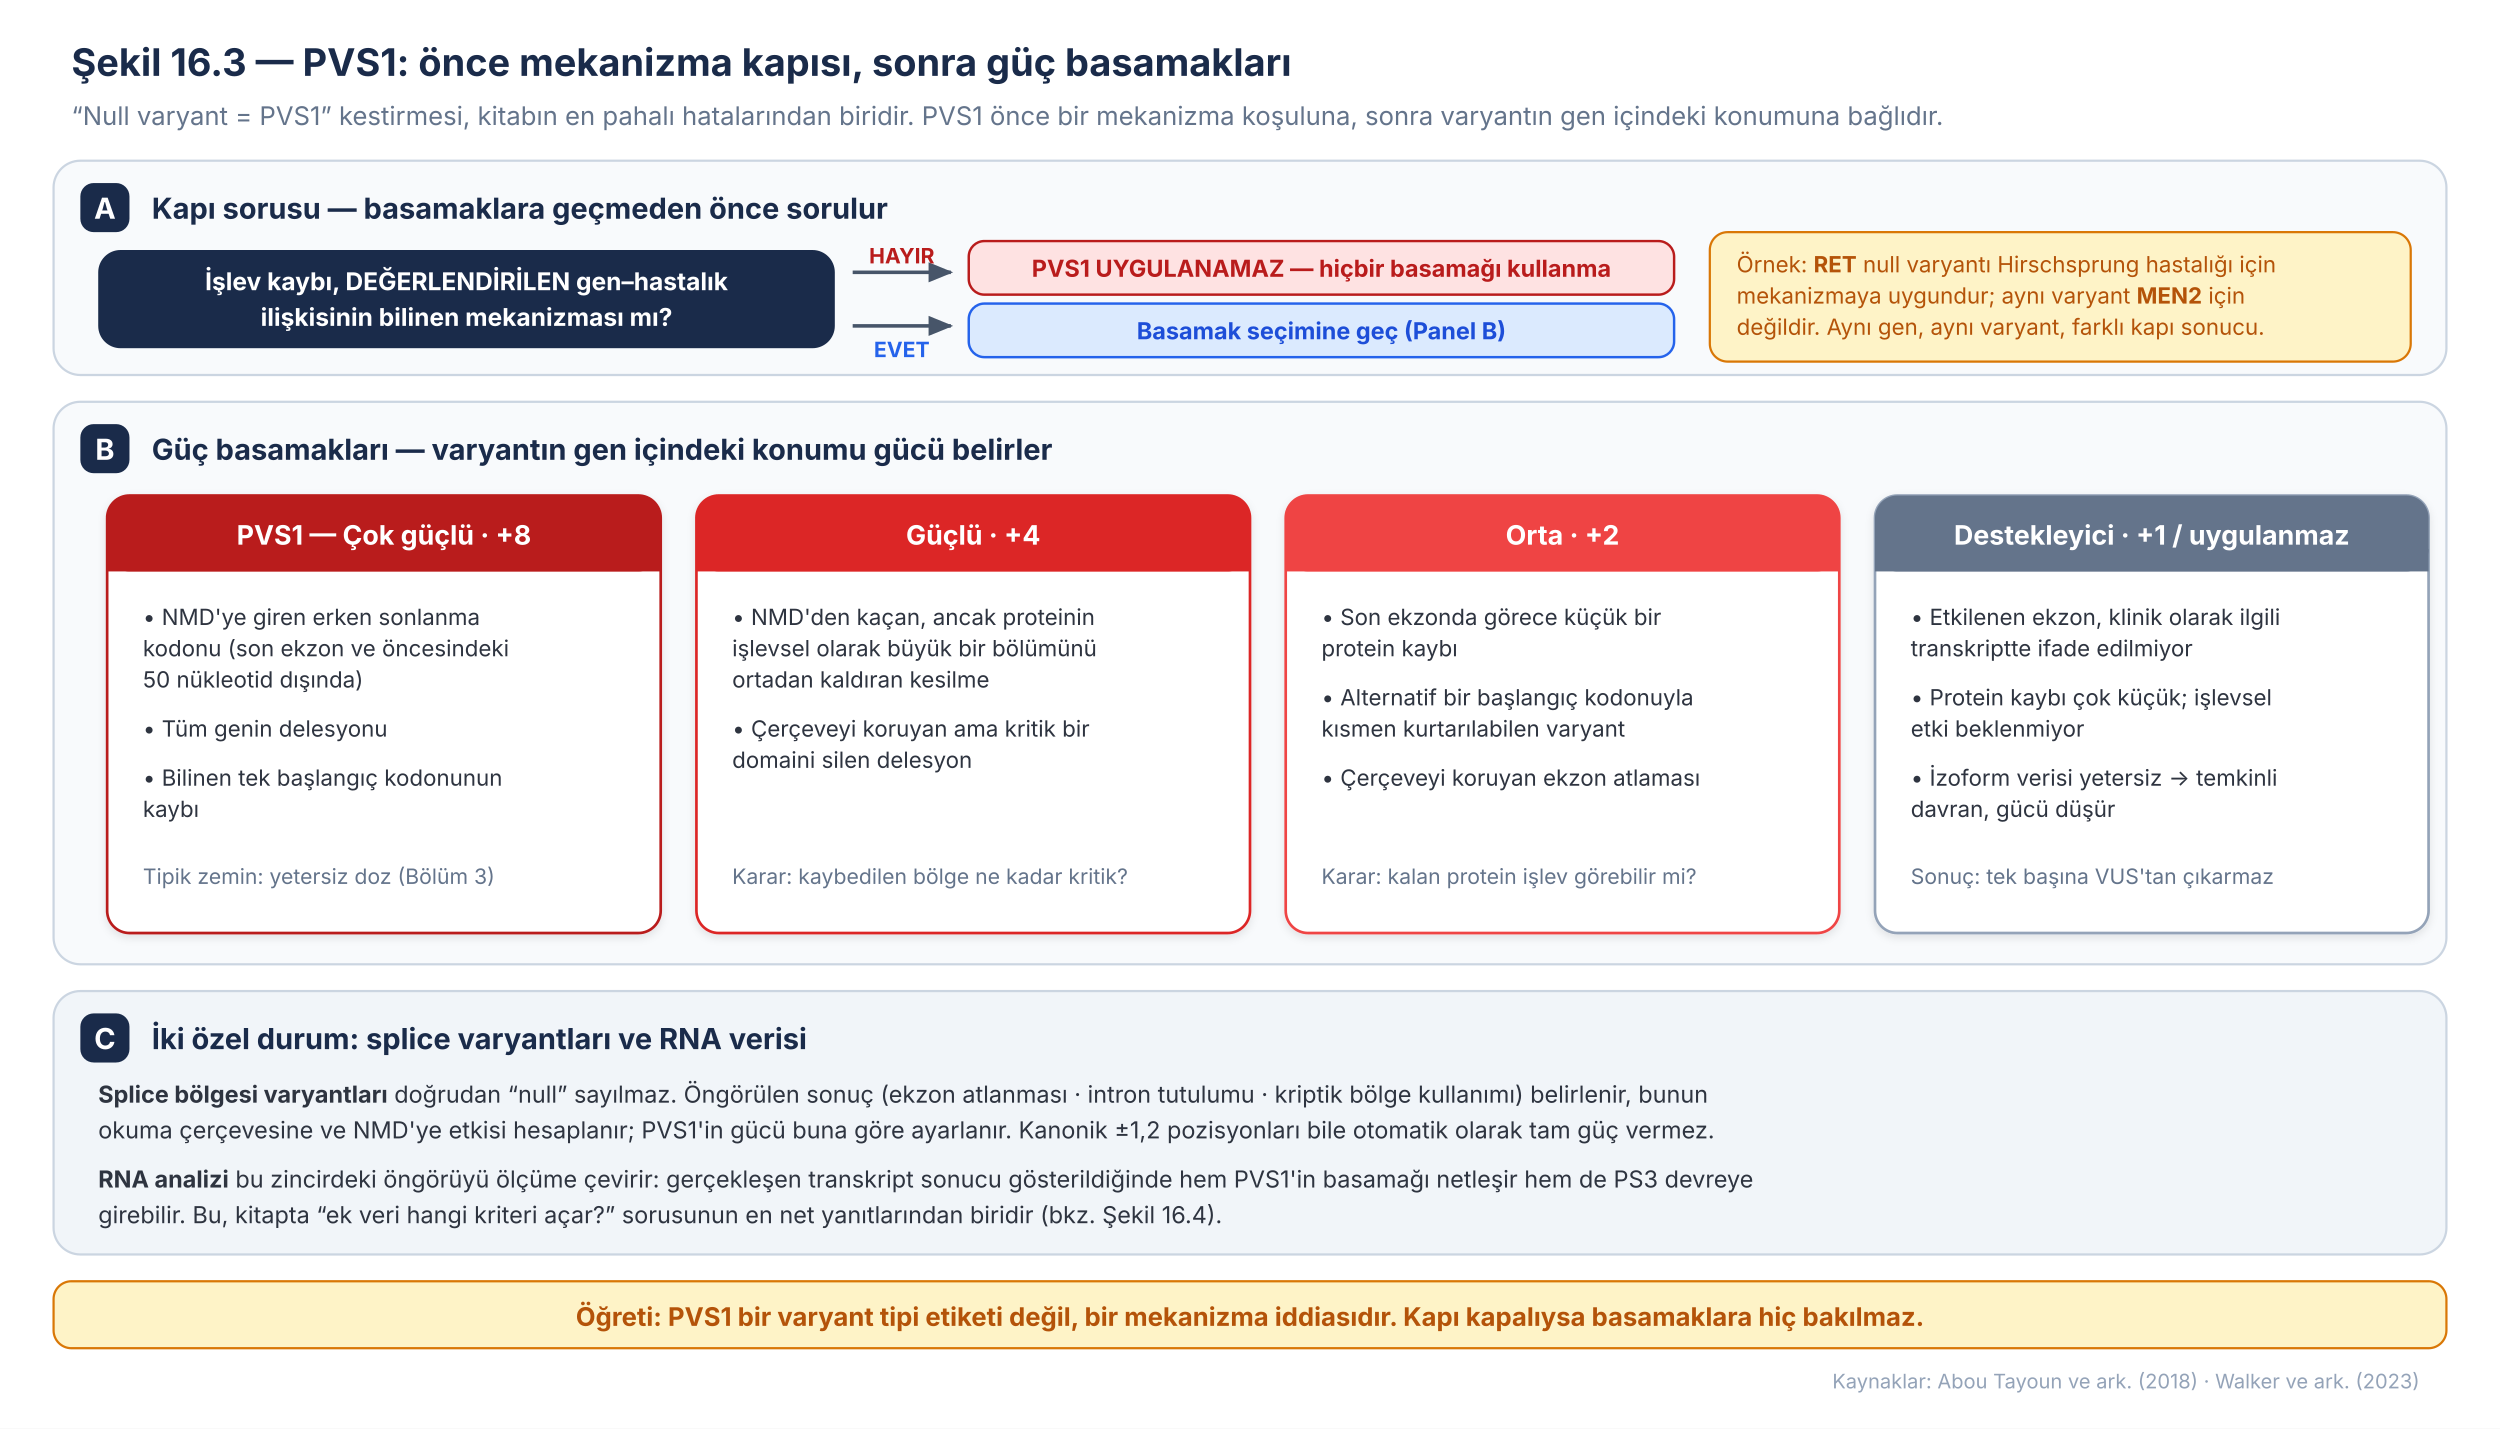
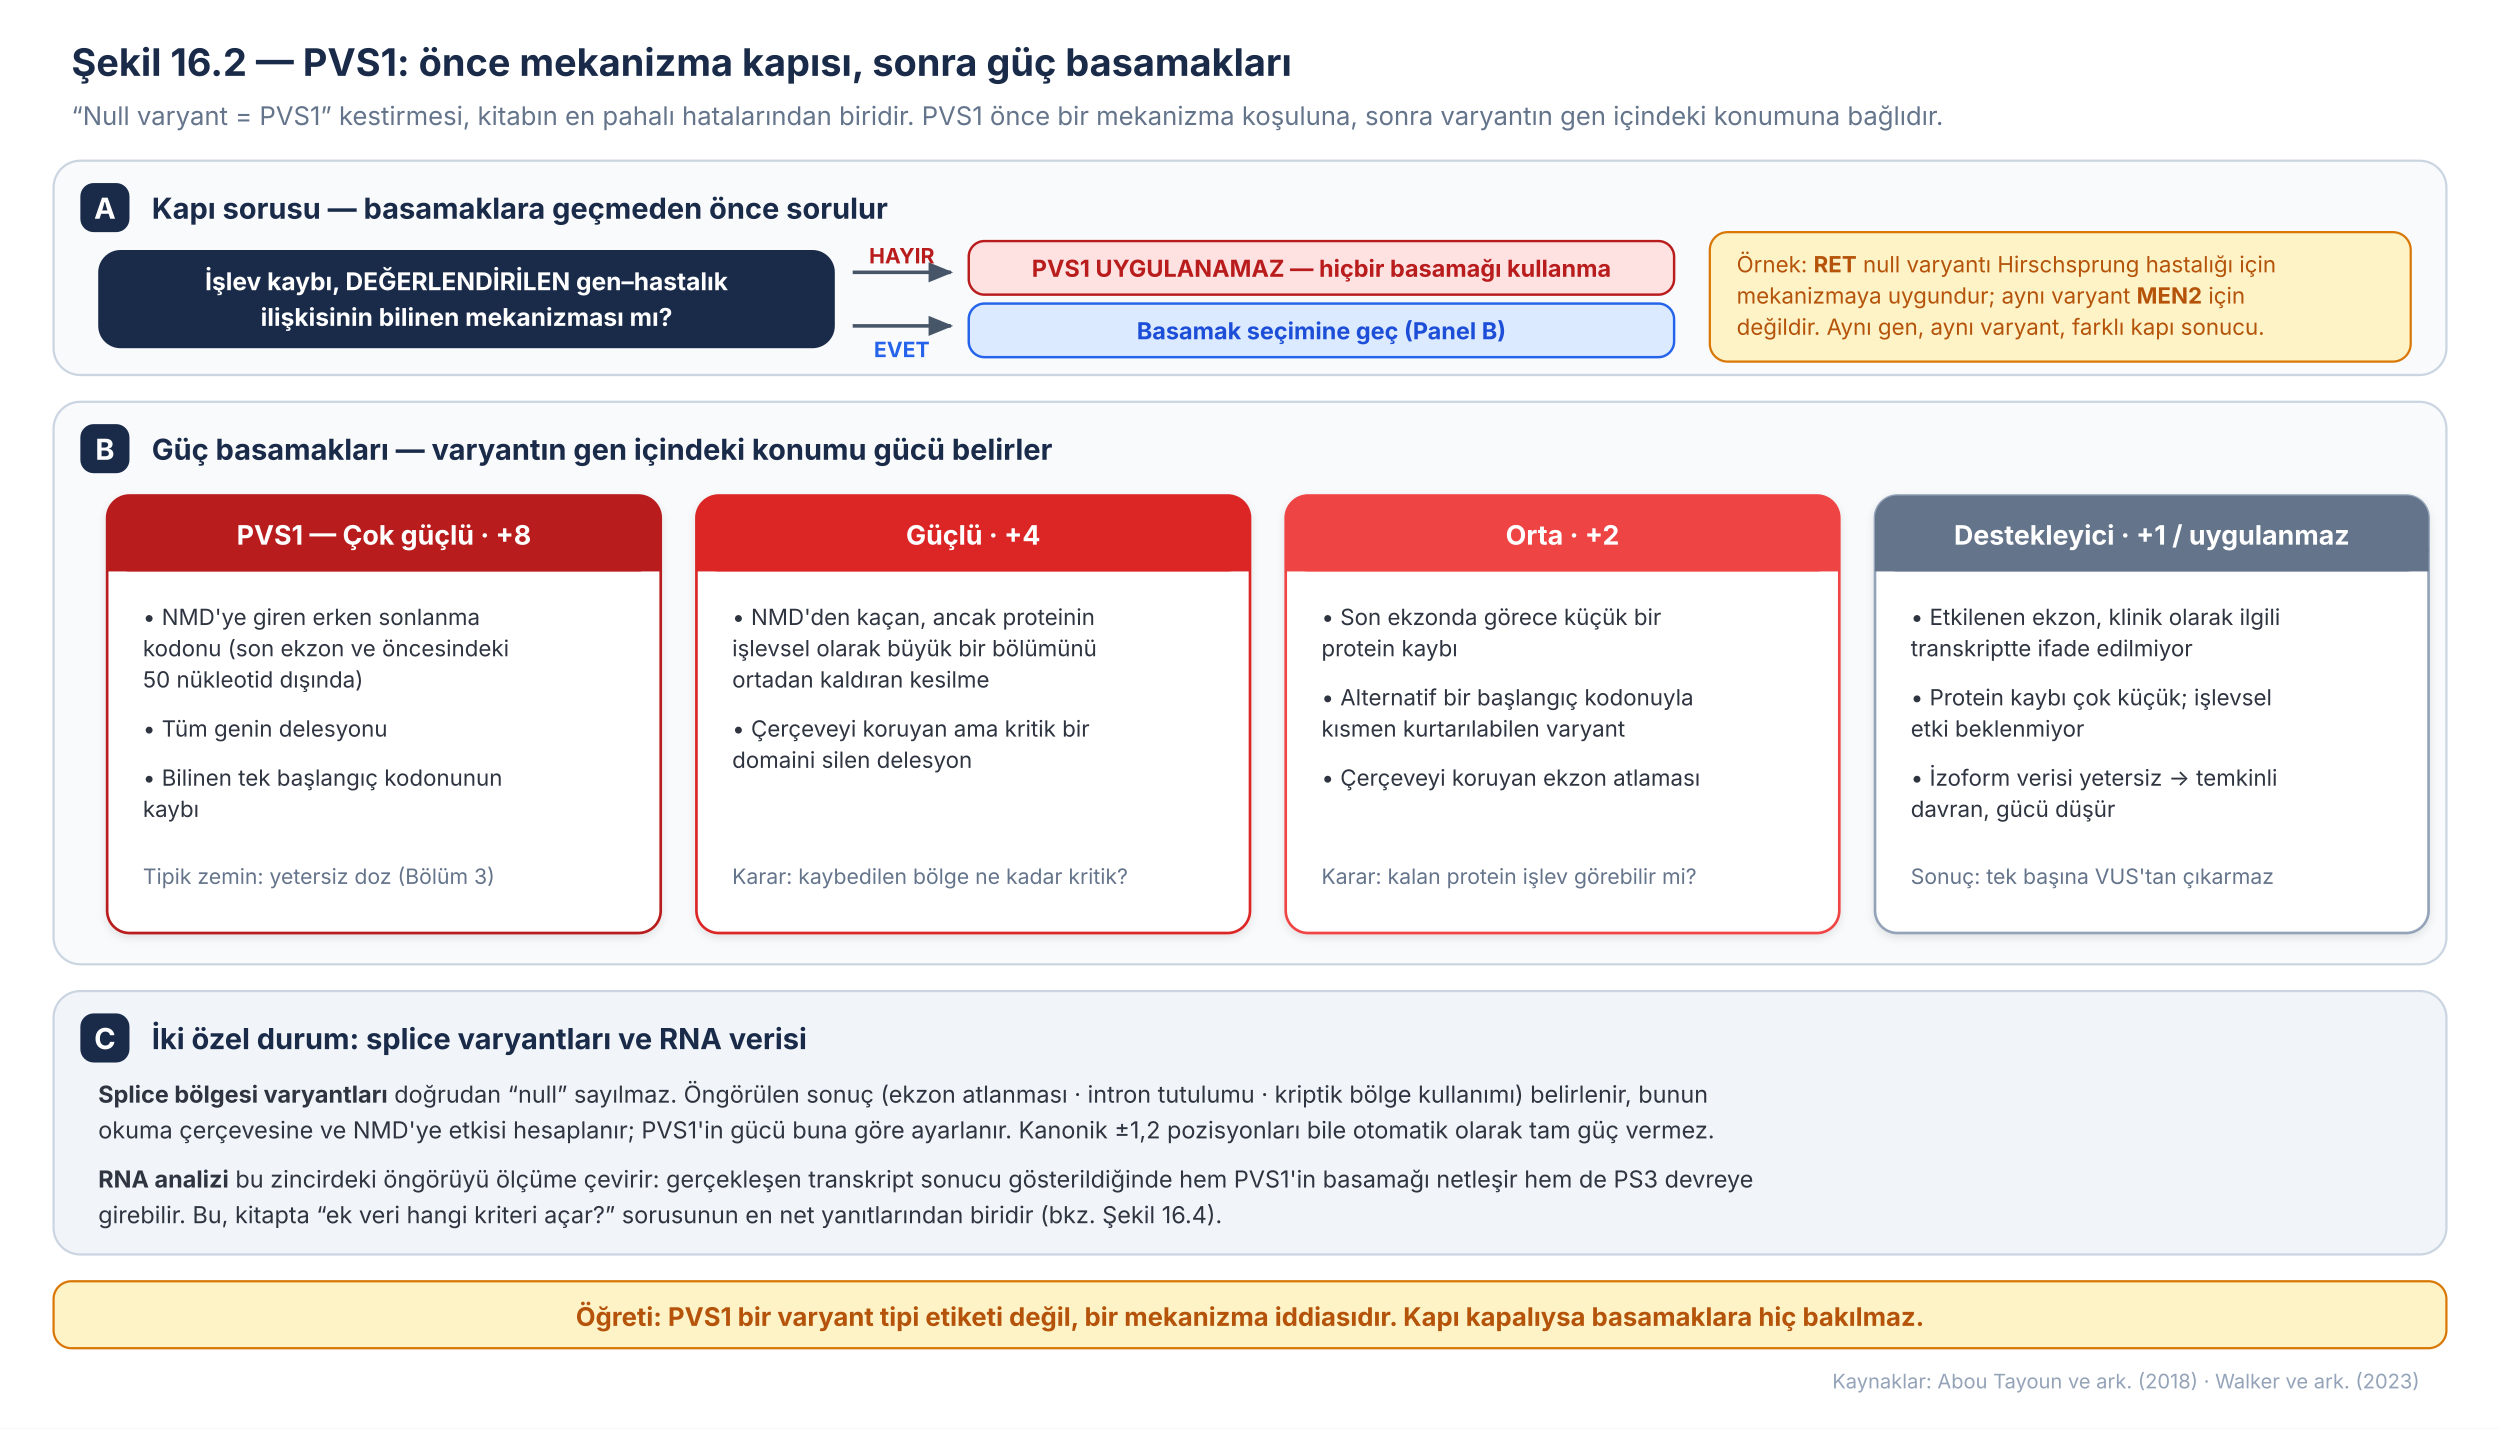
<svg xmlns="http://www.w3.org/2000/svg" viewBox="0 0 1120 640" width="1120" height="640" font-family="Inter, 'Source Sans 3', 'Helvetica Neue', Arial, sans-serif">
  <rect x="0" y="0" width="1120" height="640" fill="#ffffff" />
  <defs>
    <filter id="sh56" x="-20%" y="-20%" width="140%" height="140%">
      <feDropShadow dx="0" dy="1.5" stdDeviation="2" flood-opacity="0.10" />
    </filter>
    <marker id="ok56" markerUnits="userSpaceOnUse" markerWidth="11" markerHeight="9" refX="10" refY="4.5" orient="auto">
      <path d="M0 0 L11 4.5 L0 9 z" fill="#475569" />
    </marker>
  </defs>
-   <text x="32" y="34" font-size="17" font-weight="700" fill="#1A2B4A">Şekil 16.3 — PVS1: önce mekanizma kapısı, sonra güç basamakları</text>
+   <text x="32" y="34" font-size="17" font-weight="700" fill="#1A2B4A">Şekil 16.2 — PVS1: önce mekanizma kapısı, sonra güç basamakları</text>
  <text x="32" y="56" font-size="11.5" fill="#64748B">“Null varyant = PVS1” kestirmesi, kitabın en pahalı hatalarından biridir. PVS1 önce bir mekanizma koşuluna, sonra varyantın gen içindeki konumuna bağlıdır.</text>
  <rect x="24" y="72" width="1072" height="96" rx="12" fill="#F8FAFC" stroke="#CBD5E1" stroke-width="1" />
  <rect x="36" y="82" width="22" height="22" rx="6" fill="#1A2B4A" />
  <text x="47" y="98" font-size="13" font-weight="700" fill="#ffffff" text-anchor="middle">A</text>
  <text x="68" y="98" font-size="13" font-weight="700" fill="#1A2B4A">Kapı sorusu — basamaklara geçmeden önce sorulur</text>
  <rect x="44" y="112" width="330" height="44" rx="10" fill="#1A2B4A" />
  <text x="209" y="130" font-size="11" font-weight="700" fill="#ffffff" text-anchor="middle">İşlev kaybı, DEĞERLENDİRİLEN gen–hastalık</text>
  <text x="209" y="146" font-size="11" font-weight="700" fill="#ffffff" text-anchor="middle">ilişkisinin bilinen mekanizması mı?</text>
  <path d="M382 122 H426" stroke="#475569" stroke-width="1.6" fill="none" marker-end="url(#ok56)" />
  <path d="M382 146 H426" stroke="#475569" stroke-width="1.6" fill="none" marker-end="url(#ok56)" />
  <text x="404" y="118" font-size="9.5" font-weight="700" fill="#B91C1C" text-anchor="middle">HAYIR</text>
  <text x="404" y="160" font-size="9.5" font-weight="700" fill="#2563EB" text-anchor="middle">EVET</text>
  <rect x="434" y="108" width="316" height="24" rx="7" fill="#FEE2E2" stroke="#B91C1C" stroke-width="1.1" />
  <text x="592" y="124" font-size="10.5" font-weight="700" fill="#B91C1C" text-anchor="middle">PVS1 UYGULANAMAZ — hiçbir basamağı kullanma</text>
  <rect x="434" y="136" width="316" height="24" rx="7" fill="#DBEAFE" stroke="#2563EB" stroke-width="1.1" />
  <text x="592" y="152" font-size="10.5" font-weight="700" fill="#1D4ED8" text-anchor="middle">Basamak seçimine geç (Panel B)</text>
  <rect x="766" y="104" width="314" height="58" rx="8" fill="#FEF3C7" stroke="#D97706" stroke-width="1" />
  <text x="778" y="122" font-size="10" fill="#B45309">Örnek: <tspan font-weight="700">RET</tspan> null varyantı Hirschsprung hastalığı için</text>
  <text x="778" y="136" font-size="10" fill="#B45309">mekanizmaya uygundur; aynı varyant <tspan font-weight="700">MEN2</tspan> için</text>
  <text x="778" y="150" font-size="10" fill="#B45309">değildir. Aynı gen, aynı varyant, farklı kapı sonucu.</text>
  <rect x="24" y="180" width="1072" height="252" rx="12" fill="#F8FAFC" stroke="#CBD5E1" stroke-width="1" />
  <rect x="36" y="190" width="22" height="22" rx="6" fill="#1A2B4A" />
  <text x="47" y="206" font-size="13" font-weight="700" fill="#ffffff" text-anchor="middle">B</text>
  <text x="68" y="206" font-size="13" font-weight="700" fill="#1A2B4A">Güç basamakları — varyantın gen içindeki konumu gücü belirler</text>
  <g filter="url(#sh56)">
    <rect x="48" y="222" width="248" height="196" rx="10" fill="#ffffff" stroke="#B91C1C" stroke-width="1.2" />
    <rect x="312" y="222" width="248" height="196" rx="10" fill="#ffffff" stroke="#DC2626" stroke-width="1.2" />
    <rect x="576" y="222" width="248" height="196" rx="10" fill="#ffffff" stroke="#EF4444" stroke-width="1.2" />
    <rect x="840" y="222" width="248" height="196" rx="10" fill="#ffffff" stroke="#94A3B8" stroke-width="1.2" />
  </g>
  <rect x="48" y="222" width="248" height="34" rx="10" fill="#B91C1C" />
  <rect x="48" y="246" width="248" height="10" fill="#B91C1C" />
  <text x="172" y="244" font-size="12" font-weight="700" fill="#ffffff" text-anchor="middle">PVS1 — Çok güçlü · +8</text>
  <text x="64" y="280" font-size="10" fill="#2E3440">• NMD'ye giren erken sonlanma</text>
  <text x="64" y="294" font-size="10" fill="#2E3440">  kodonu (son ekzon ve öncesindeki</text>
  <text x="64" y="308" font-size="10" fill="#2E3440">  50 nükleotid dışında)</text>
  <text x="64" y="330" font-size="10" fill="#2E3440">• Tüm genin delesyonu</text>
  <text x="64" y="352" font-size="10" fill="#2E3440">• Bilinen tek başlangıç kodonunun</text>
  <text x="64" y="366" font-size="10" fill="#2E3440">  kaybı</text>
  <text x="64" y="396" font-size="9.5" fill="#64748B">Tipik zemin: yetersiz doz (Bölüm 3)</text>
  <rect x="312" y="222" width="248" height="34" rx="10" fill="#DC2626" />
  <rect x="312" y="246" width="248" height="10" fill="#DC2626" />
  <text x="436" y="244" font-size="12" font-weight="700" fill="#ffffff" text-anchor="middle">Güçlü · +4</text>
  <text x="328" y="280" font-size="10" fill="#2E3440">• NMD'den kaçan, ancak proteinin</text>
  <text x="328" y="294" font-size="10" fill="#2E3440">  işlevsel olarak büyük bir bölümünü</text>
  <text x="328" y="308" font-size="10" fill="#2E3440">  ortadan kaldıran kesilme</text>
  <text x="328" y="330" font-size="10" fill="#2E3440">• Çerçeveyi koruyan ama kritik bir</text>
  <text x="328" y="344" font-size="10" fill="#2E3440">  domaini silen delesyon</text>
  <text x="328" y="396" font-size="9.5" fill="#64748B">Karar: kaybedilen bölge ne kadar kritik?</text>
  <rect x="576" y="222" width="248" height="34" rx="10" fill="#EF4444" />
  <rect x="576" y="246" width="248" height="10" fill="#EF4444" />
  <text x="700" y="244" font-size="12" font-weight="700" fill="#ffffff" text-anchor="middle">Orta · +2</text>
  <text x="592" y="280" font-size="10" fill="#2E3440">• Son ekzonda görece küçük bir</text>
  <text x="592" y="294" font-size="10" fill="#2E3440">  protein kaybı</text>
  <text x="592" y="316" font-size="10" fill="#2E3440">• Alternatif bir başlangıç kodonuyla</text>
  <text x="592" y="330" font-size="10" fill="#2E3440">  kısmen kurtarılabilen varyant</text>
  <text x="592" y="352" font-size="10" fill="#2E3440">• Çerçeveyi koruyan ekzon atlaması</text>
  <text x="592" y="396" font-size="9.5" fill="#64748B">Karar: kalan protein işlev görebilir mi?</text>
  <rect x="840" y="222" width="248" height="34" rx="10" fill="#64748B" />
  <rect x="840" y="246" width="248" height="10" fill="#64748B" />
  <text x="964" y="244" font-size="12" font-weight="700" fill="#ffffff" text-anchor="middle">Destekleyici · +1 / uygulanmaz</text>
  <text x="856" y="280" font-size="10" fill="#2E3440">• Etkilenen ekzon, klinik olarak ilgili</text>
  <text x="856" y="294" font-size="10" fill="#2E3440">  transkriptte ifade edilmiyor</text>
  <text x="856" y="316" font-size="10" fill="#2E3440">• Protein kaybı çok küçük; işlevsel</text>
  <text x="856" y="330" font-size="10" fill="#2E3440">  etki beklenmiyor</text>
  <text x="856" y="352" font-size="10" fill="#2E3440">• İzoform verisi yetersiz → temkinli</text>
  <text x="856" y="366" font-size="10" fill="#2E3440">  davran, gücü düşür</text>
  <text x="856" y="396" font-size="9.5" fill="#64748B">Sonuç: tek başına VUS'tan çıkarmaz</text>
  <rect x="24" y="444" width="1072" height="118" rx="12" fill="#F1F5F9" stroke="#CBD5E1" stroke-width="1" />
  <rect x="36" y="454" width="22" height="22" rx="6" fill="#1A2B4A" />
  <text x="47" y="470" font-size="13" font-weight="700" fill="#ffffff" text-anchor="middle">C</text>
  <text x="68" y="470" font-size="13" font-weight="700" fill="#1A2B4A">İki özel durum: splice varyantları ve RNA verisi</text>
  <text x="44" y="494" font-size="10.5" fill="#2E3440">
    <tspan font-weight="700">Splice bölgesi varyantları</tspan> doğrudan “null” sayılmaz. Öngörülen sonuç (ekzon atlanması · intron tutulumu · kriptik bölge kullanımı) belirlenir, bunun</text>
  <text x="44" y="510" font-size="10.5" fill="#2E3440">okuma çerçevesine ve NMD'ye etkisi hesaplanır; PVS1'in gücü buna göre ayarlanır. Kanonik ±1,2 pozisyonları bile otomatik olarak tam güç vermez.</text>
  <text x="44" y="532" font-size="10.5" fill="#2E3440">
    <tspan font-weight="700">RNA analizi</tspan> bu zincirdeki öngörüyü ölçüme çevirir: gerçekleşen transkript sonucu gösterildiğinde hem PVS1'in basamağı netleşir hem de PS3 devreye</text>
  <text x="44" y="548" font-size="10.5" fill="#2E3440">girebilir. Bu, kitapta “ek veri hangi kriteri açar?” sorusunun en net yanıtlarından biridir (bkz. Şekil 16.4).</text>
  <rect x="24" y="574" width="1072" height="30" rx="8" fill="#FEF3C7" stroke="#D97706" stroke-width="1" />
  <text x="560" y="594" font-size="11.5" font-weight="700" fill="#B45309" text-anchor="middle">Öğreti: PVS1 bir varyant tipi etiketi değil, bir mekanizma iddiasıdır. Kapı kapalıysa basamaklara hiç bakılmaz.</text>
  <text x="1084" y="622" font-size="9" fill="#94A3B8" text-anchor="end">Kaynaklar: Abou Tayoun ve ark. (2018) · Walker ve ark. (2023)</text>
</svg>
